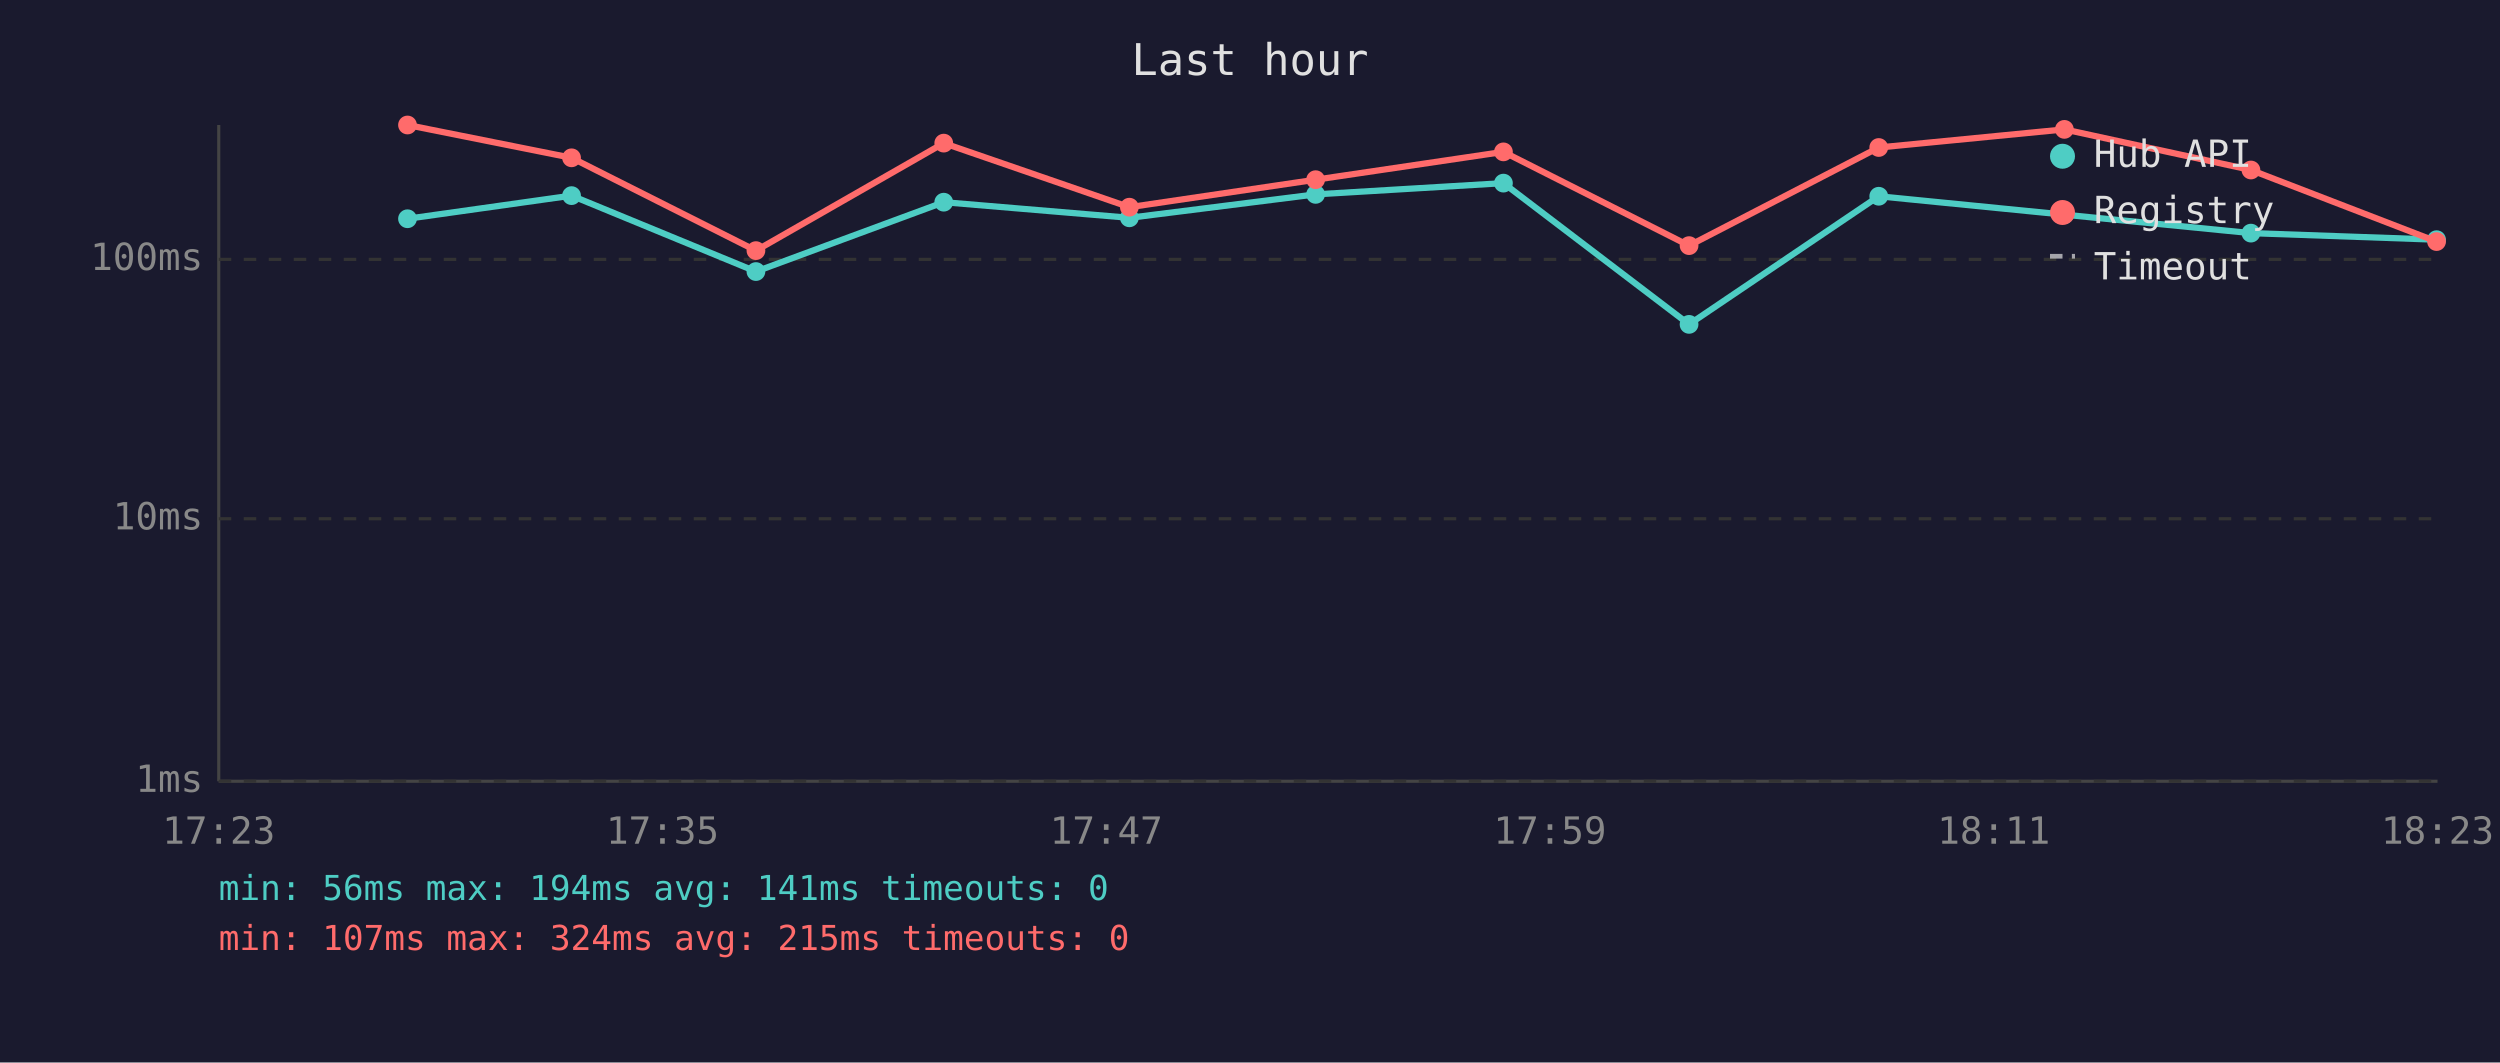
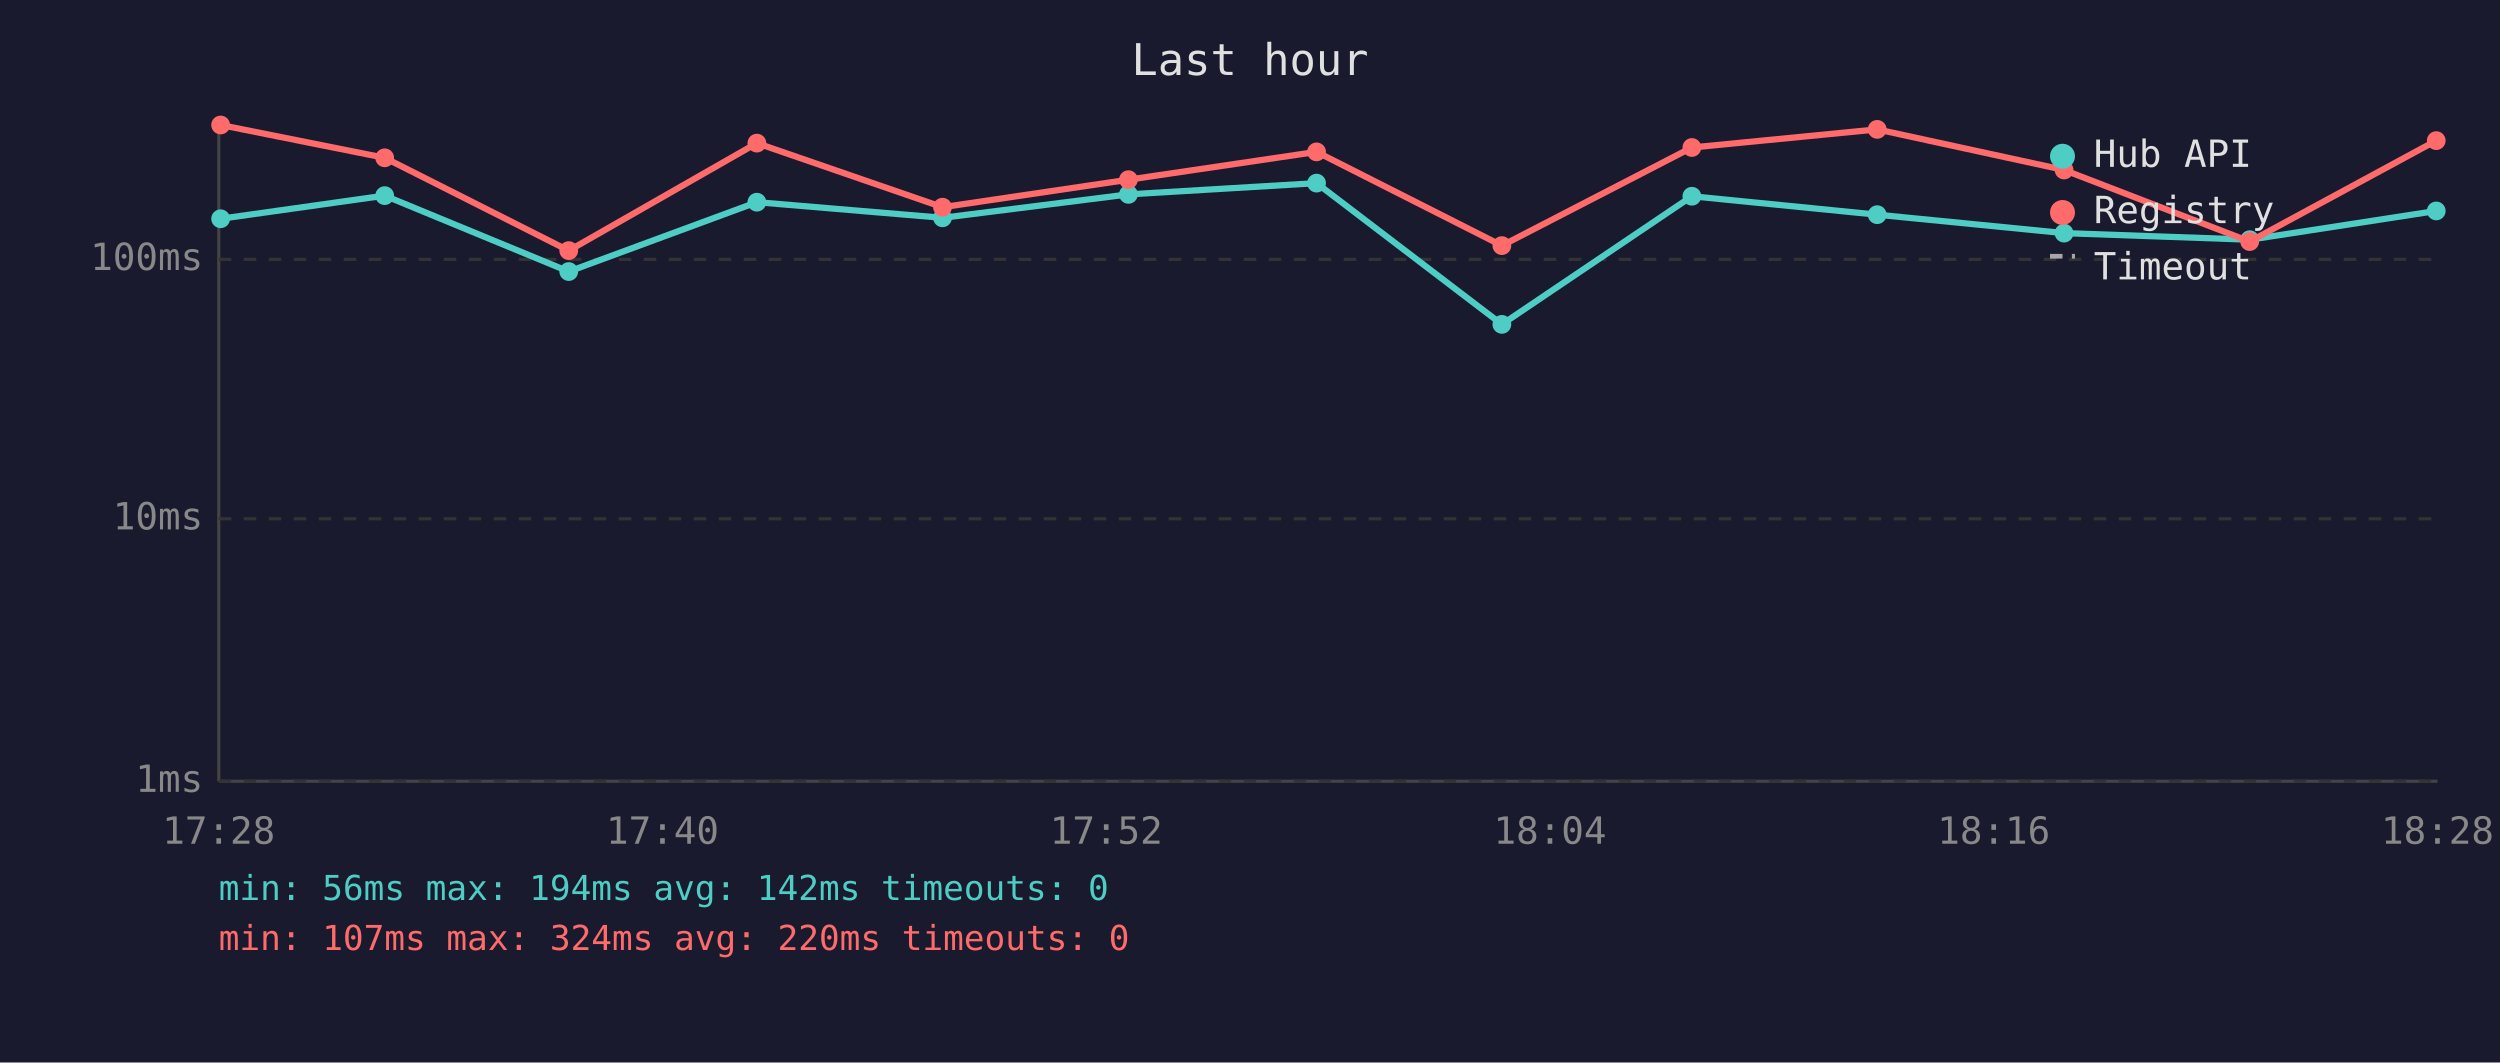
<svg xmlns="http://www.w3.org/2000/svg" viewBox="0 0 800 340" font-family="monospace" font-size="12">
  <rect width="800" height="340" fill="#1a1a2e" />
  <text x="400" y="24" fill="#e0e0e0" font-size="14" text-anchor="middle">Last hour</text>
  <line x1="70" y1="40" x2="70" y2="250" stroke="#444" stroke-width="1" />
  <line x1="70" y1="250" x2="780" y2="250" stroke="#444" stroke-width="1" />
  <line x1="70" y1="250" x2="780" y2="250" stroke="#333" stroke-width="1" stroke-dasharray="4" />
  <text x="65" y="250" fill="#888" text-anchor="end" dominant-baseline="middle">1ms</text>
  <line x1="70" y1="166" x2="780" y2="166" stroke="#333" stroke-width="1" stroke-dasharray="4" />
  <text x="65" y="166" fill="#888" text-anchor="end" dominant-baseline="middle">10ms</text>
  <line x1="70" y1="83" x2="780" y2="83" stroke="#333" stroke-width="1" stroke-dasharray="4" />
  <text x="65" y="83" fill="#888" text-anchor="end" dominant-baseline="middle">100ms</text>
-   <text x="70" y="270" fill="#888" text-anchor="middle">17:23</text>
-   <text x="212" y="270" fill="#888" text-anchor="middle">17:35</text>
-   <text x="354" y="270" fill="#888" text-anchor="middle">17:47</text>
-   <text x="496" y="270" fill="#888" text-anchor="middle">17:59</text>
-   <text x="638" y="270" fill="#888" text-anchor="middle">18:11</text>
-   <text x="780" y="270" fill="#888" text-anchor="middle">18:23</text>
-   <polyline points="130.4,70.0 182.9,62.6 241.9,86.9 302.0,64.7 361.4,69.7 421.0,62.2 481.1,58.6 540.5,103.8 601.2,62.8 660.6,68.7 720.3,74.6 779.7,76.7" fill="none" stroke="#4ecdc4" stroke-width="2" opacity="1" />
-   <circle cx="130.4" cy="70.0" r="3" fill="#4ecdc4" />
-   <circle cx="182.9" cy="62.6" r="3" fill="#4ecdc4" />
-   <circle cx="241.9" cy="86.9" r="3" fill="#4ecdc4" />
-   <circle cx="302.0" cy="64.7" r="3" fill="#4ecdc4" />
-   <circle cx="361.4" cy="69.7" r="3" fill="#4ecdc4" />
-   <circle cx="421.0" cy="62.2" r="3" fill="#4ecdc4" />
-   <circle cx="481.1" cy="58.6" r="3" fill="#4ecdc4" />
-   <circle cx="540.5" cy="103.8" r="3" fill="#4ecdc4" />
-   <circle cx="601.2" cy="62.8" r="3" fill="#4ecdc4" />
-   <circle cx="660.6" cy="68.7" r="3" fill="#4ecdc4" />
-   <circle cx="720.3" cy="74.6" r="3" fill="#4ecdc4" />
-   <circle cx="779.7" cy="76.7" r="3" fill="#4ecdc4" />
-   <polyline points="130.4,40.0 182.9,50.5 241.9,80.2 302.0,45.8 361.4,66.3 421.0,57.5 481.1,48.6 540.5,78.6 601.2,47.2 660.6,41.4 720.3,54.4 779.7,77.3" fill="none" stroke="#ff6b6b" stroke-width="2" opacity="1" />
-   <circle cx="130.4" cy="40.0" r="3" fill="#ff6b6b" />
-   <circle cx="182.9" cy="50.5" r="3" fill="#ff6b6b" />
-   <circle cx="241.9" cy="80.2" r="3" fill="#ff6b6b" />
-   <circle cx="302.0" cy="45.8" r="3" fill="#ff6b6b" />
-   <circle cx="361.4" cy="66.3" r="3" fill="#ff6b6b" />
-   <circle cx="421.0" cy="57.5" r="3" fill="#ff6b6b" />
-   <circle cx="481.1" cy="48.6" r="3" fill="#ff6b6b" />
-   <circle cx="540.5" cy="78.6" r="3" fill="#ff6b6b" />
-   <circle cx="601.2" cy="47.2" r="3" fill="#ff6b6b" />
-   <circle cx="660.6" cy="41.4" r="3" fill="#ff6b6b" />
-   <circle cx="720.3" cy="54.4" r="3" fill="#ff6b6b" />
-   <circle cx="779.7" cy="77.3" r="3" fill="#ff6b6b" />
+   <text x="70" y="270" fill="#888" text-anchor="middle">17:28</text>
+   <text x="212" y="270" fill="#888" text-anchor="middle">17:40</text>
+   <text x="354" y="270" fill="#888" text-anchor="middle">17:52</text>
+   <text x="496" y="270" fill="#888" text-anchor="middle">18:04</text>
+   <text x="638" y="270" fill="#888" text-anchor="middle">18:16</text>
+   <text x="780" y="270" fill="#888" text-anchor="middle">18:28</text>
+   <polyline points="70.6,70.0 123.1,62.6 182.0,86.9 242.2,64.7 301.6,69.7 361.1,62.2 421.3,58.6 480.6,103.8 541.4,62.8 600.7,68.7 660.5,74.6 719.9,76.7 779.6,67.5" fill="none" stroke="#4ecdc4" stroke-width="2" opacity="1" />
+   <circle cx="70.6" cy="70.0" r="3" fill="#4ecdc4" />
+   <circle cx="123.1" cy="62.6" r="3" fill="#4ecdc4" />
+   <circle cx="182.0" cy="86.9" r="3" fill="#4ecdc4" />
+   <circle cx="242.2" cy="64.7" r="3" fill="#4ecdc4" />
+   <circle cx="301.6" cy="69.7" r="3" fill="#4ecdc4" />
+   <circle cx="361.1" cy="62.2" r="3" fill="#4ecdc4" />
+   <circle cx="421.3" cy="58.6" r="3" fill="#4ecdc4" />
+   <circle cx="480.6" cy="103.8" r="3" fill="#4ecdc4" />
+   <circle cx="541.4" cy="62.8" r="3" fill="#4ecdc4" />
+   <circle cx="600.7" cy="68.7" r="3" fill="#4ecdc4" />
+   <circle cx="660.5" cy="74.6" r="3" fill="#4ecdc4" />
+   <circle cx="719.9" cy="76.7" r="3" fill="#4ecdc4" />
+   <circle cx="779.6" cy="67.5" r="3" fill="#4ecdc4" />
+   <polyline points="70.6,40.0 123.1,50.5 182.0,80.2 242.2,45.8 301.6,66.3 361.1,57.5 421.3,48.6 480.6,78.6 541.4,47.2 600.7,41.4 660.5,54.4 719.9,77.3 779.6,45.0" fill="none" stroke="#ff6b6b" stroke-width="2" opacity="1" />
+   <circle cx="70.6" cy="40.0" r="3" fill="#ff6b6b" />
+   <circle cx="123.1" cy="50.5" r="3" fill="#ff6b6b" />
+   <circle cx="182.0" cy="80.2" r="3" fill="#ff6b6b" />
+   <circle cx="242.2" cy="45.8" r="3" fill="#ff6b6b" />
+   <circle cx="301.6" cy="66.3" r="3" fill="#ff6b6b" />
+   <circle cx="361.1" cy="57.5" r="3" fill="#ff6b6b" />
+   <circle cx="421.3" cy="48.6" r="3" fill="#ff6b6b" />
+   <circle cx="480.6" cy="78.6" r="3" fill="#ff6b6b" />
+   <circle cx="541.4" cy="47.2" r="3" fill="#ff6b6b" />
+   <circle cx="600.7" cy="41.4" r="3" fill="#ff6b6b" />
+   <circle cx="660.5" cy="54.4" r="3" fill="#ff6b6b" />
+   <circle cx="719.9" cy="77.3" r="3" fill="#ff6b6b" />
+   <circle cx="779.6" cy="45.0" r="3" fill="#ff6b6b" />
  <circle cx="660" cy="50" r="4" fill="#4ecdc4" />
  <text x="670" y="50" fill="#e0e0e0" dominant-baseline="middle">Hub API</text>
  <circle cx="660" cy="68" r="4" fill="#ff6b6b" />
  <text x="670" y="68" fill="#e0e0e0" dominant-baseline="middle">Registry</text>
  <line x1="656" y1="82" x2="664" y2="82" stroke="#e0e0e0" stroke-width="1.5" stroke-dasharray="4,3" opacity="0.7" />
  <text x="670" y="86" fill="#e0e0e0" dominant-baseline="middle">Timeout</text>
-   <text x="70" y="288" fill="#4ecdc4" font-size="11">min: 56ms  max: 194ms  avg: 141ms  timeouts: 0</text>
-   <text x="70" y="304" fill="#ff6b6b" font-size="11">min: 107ms  max: 324ms  avg: 215ms  timeouts: 0</text>
+   <text x="70" y="288" fill="#4ecdc4" font-size="11">min: 56ms  max: 194ms  avg: 142ms  timeouts: 0</text>
+   <text x="70" y="304" fill="#ff6b6b" font-size="11">min: 107ms  max: 324ms  avg: 220ms  timeouts: 0</text>
</svg>
